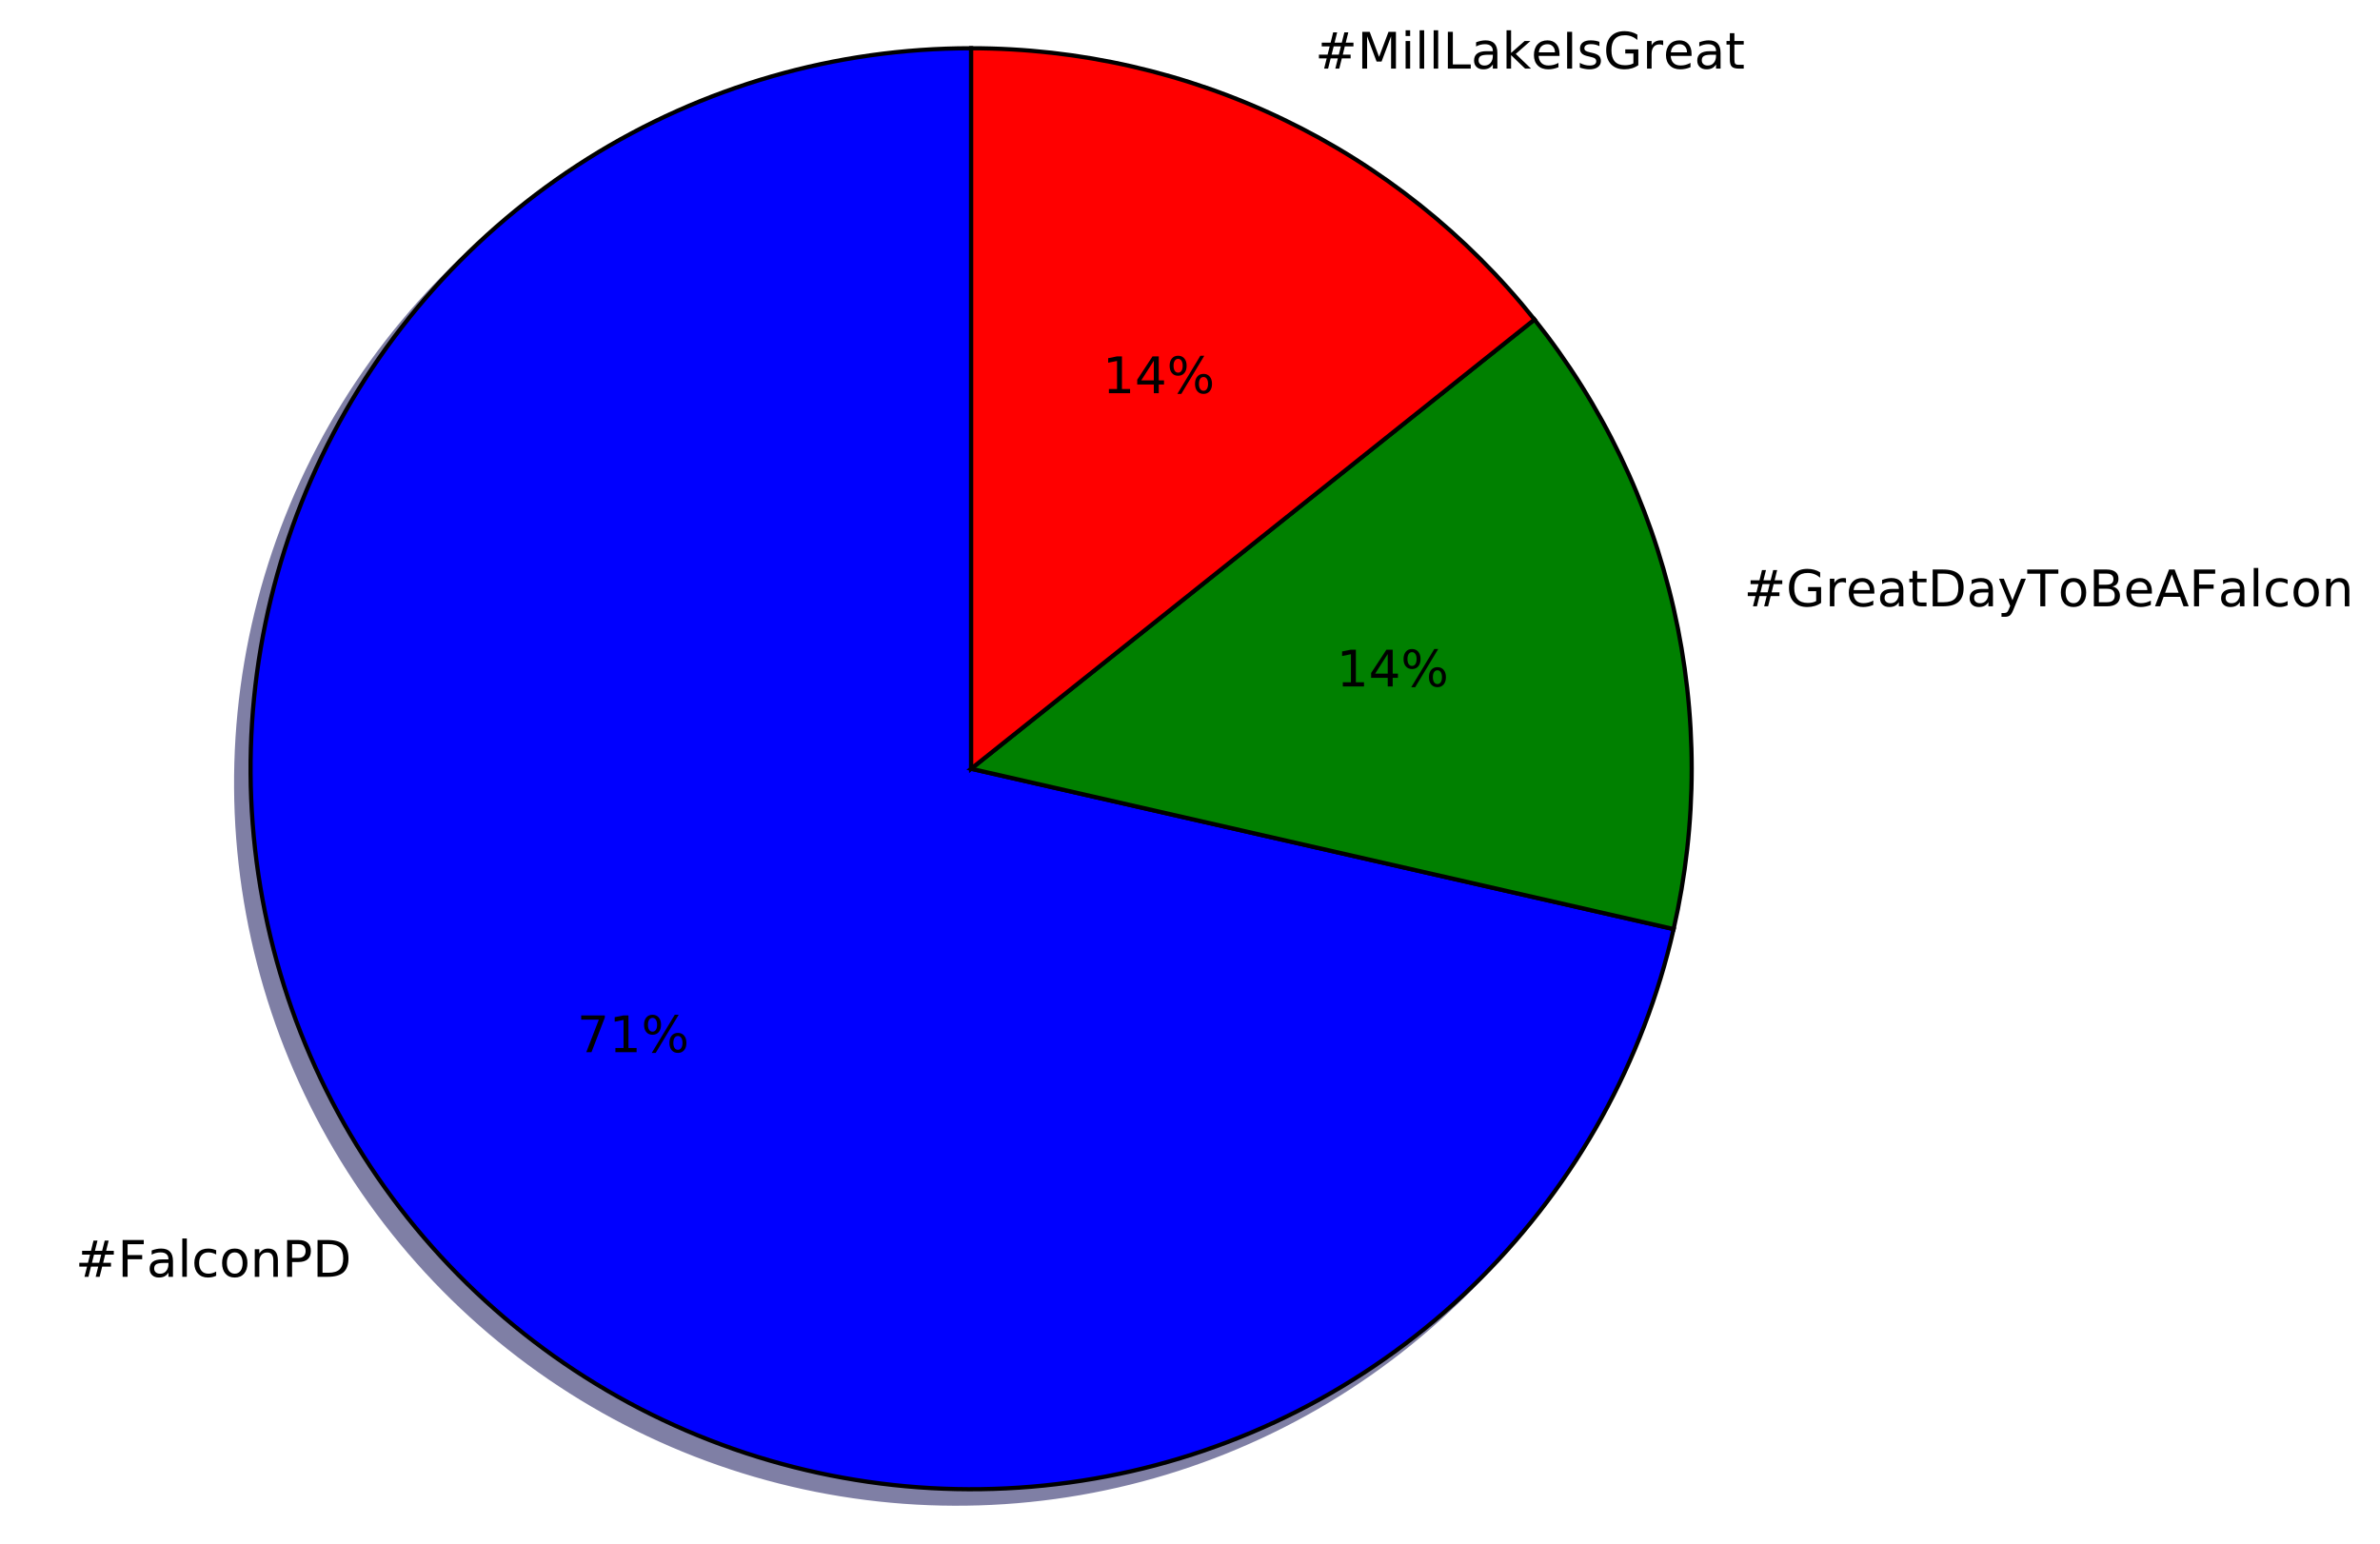
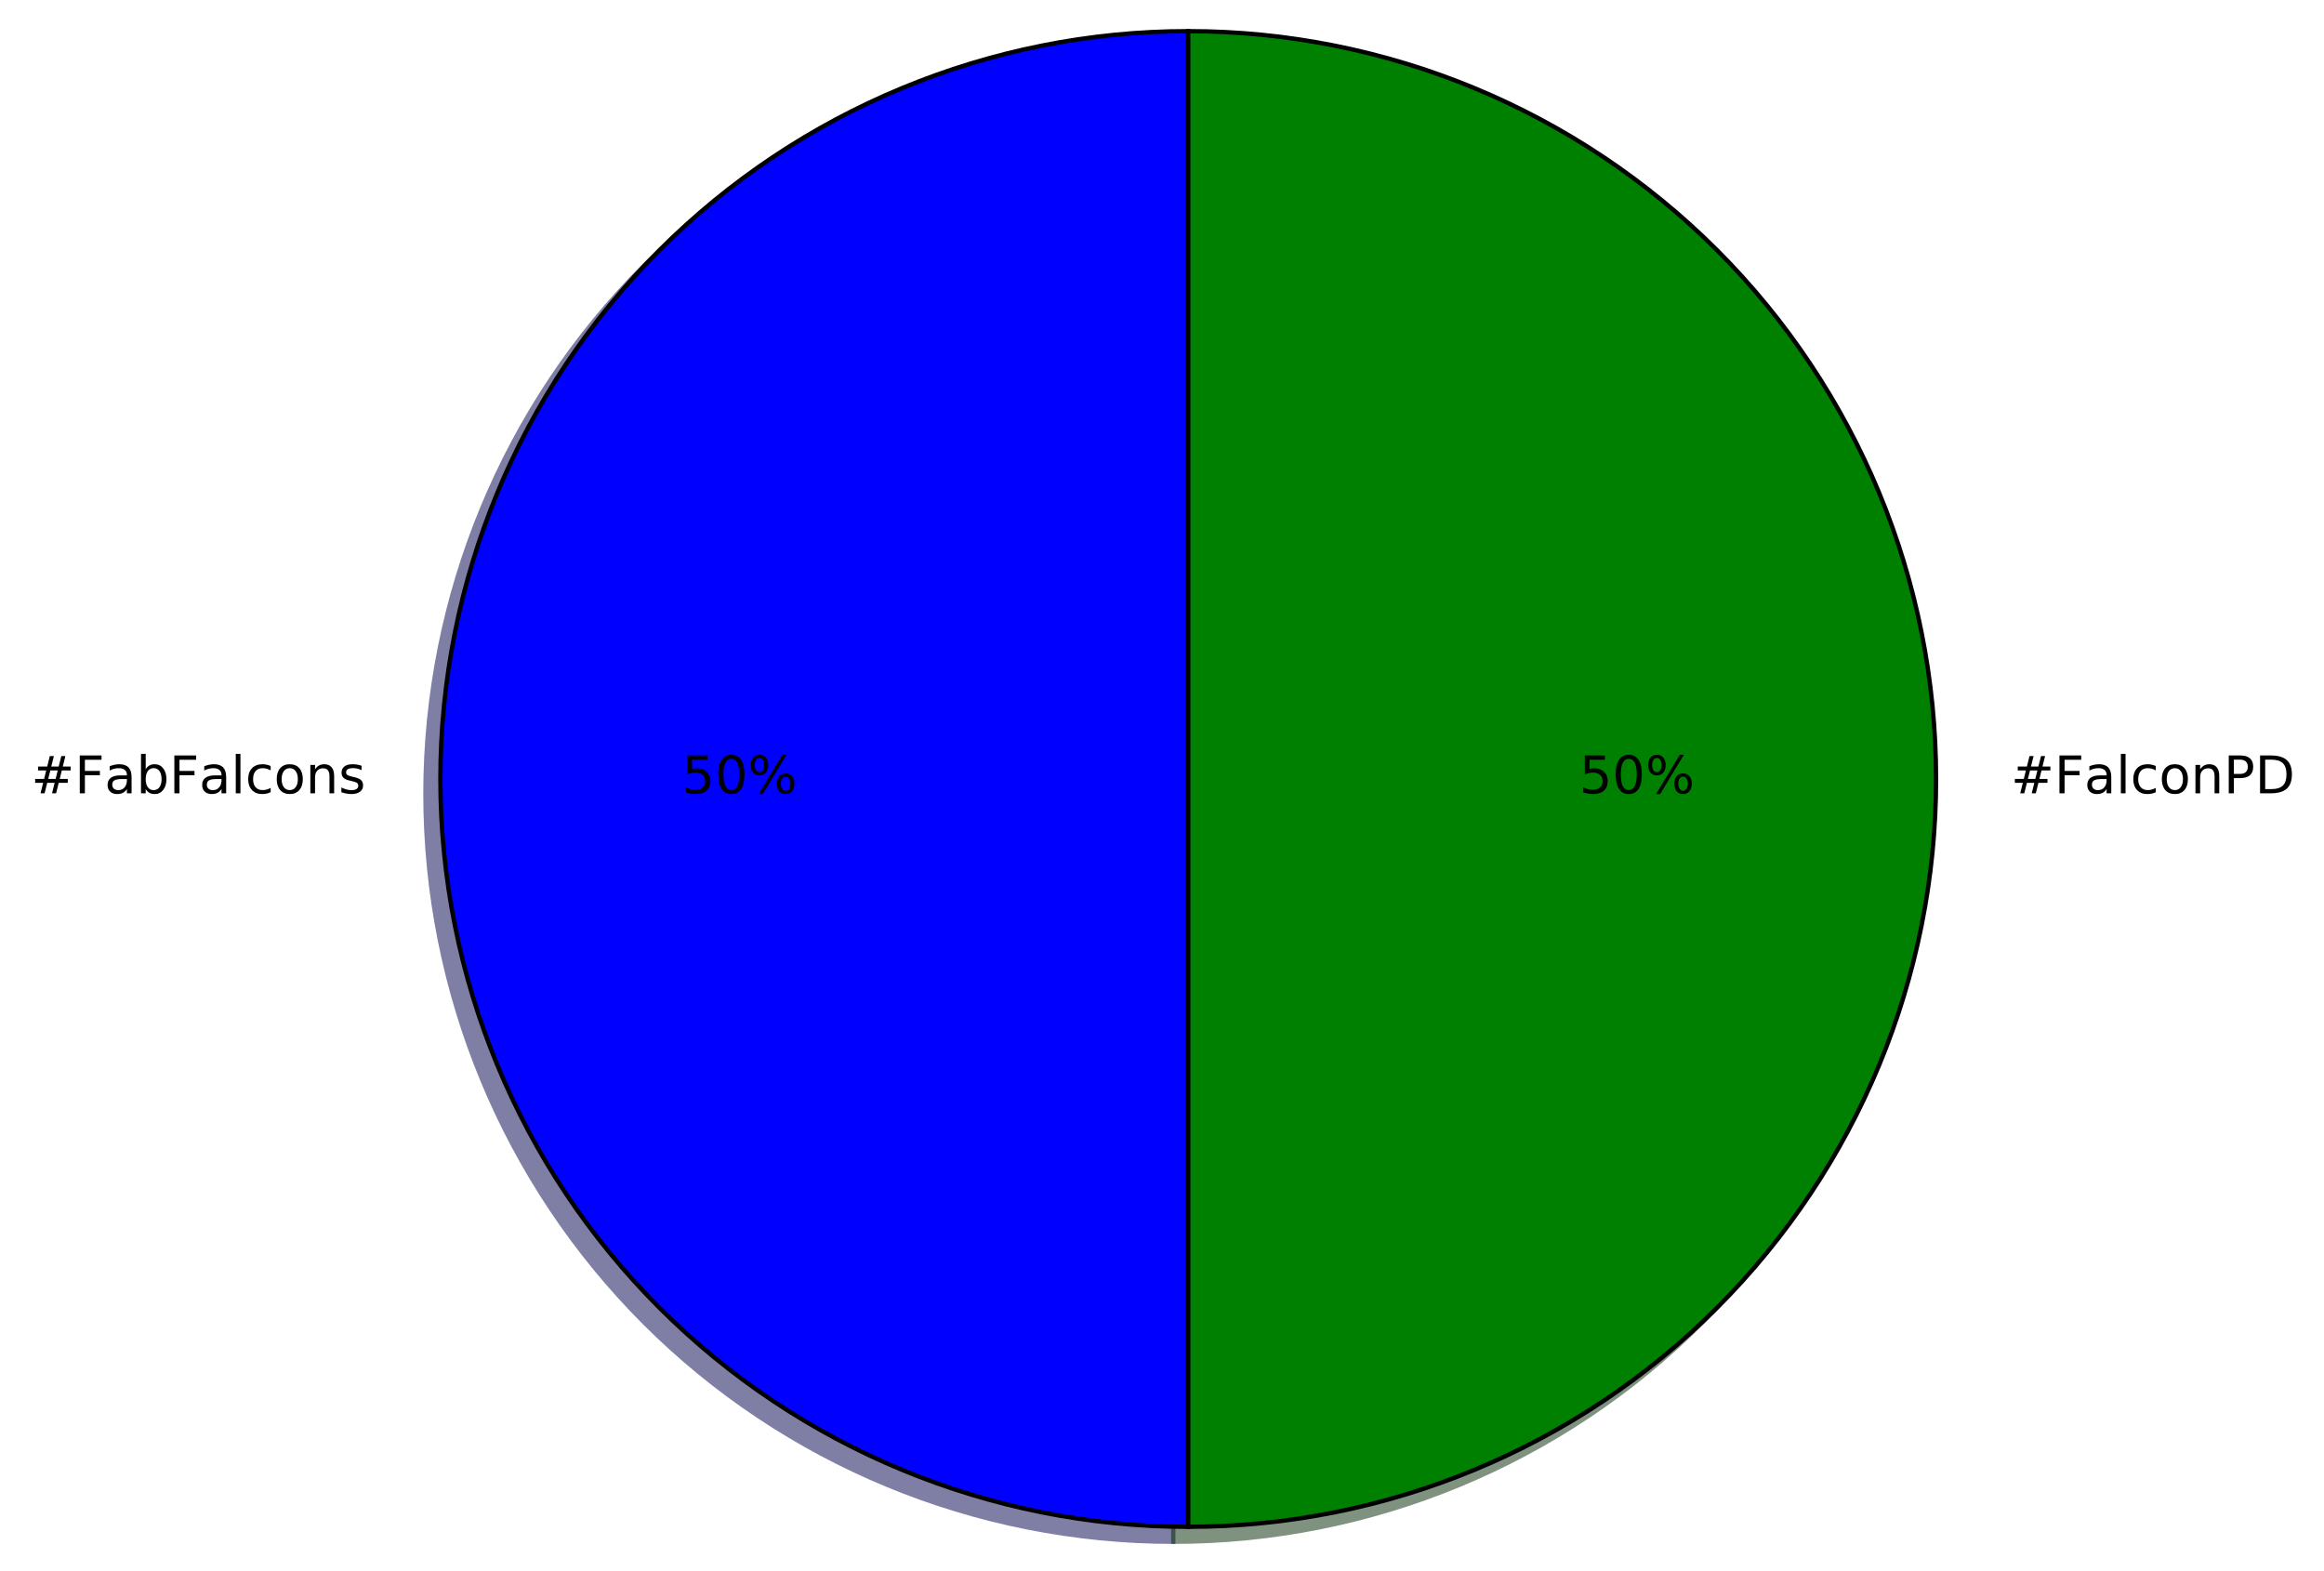
- <svg xmlns="http://www.w3.org/2000/svg" xmlns:xlink="http://www.w3.org/1999/xlink" height="367pt" version="1.1" viewBox="0 0 566 367" width="566pt">
+ <svg xmlns="http://www.w3.org/2000/svg" xmlns:xlink="http://www.w3.org/1999/xlink" height="363pt" version="1.1" viewBox="0 0 537 363" width="537pt">
  <defs>
    <style type="text/css">
*{stroke-linecap:butt;stroke-linejoin:round;stroke-miterlimit:100000;}
  </style>
  </defs>
  <g id="figure_1">
    <g id="patch_1">
-       <path d="M 0 367.703  L 566.926 367.703  L 566.926 0  L 0 0  z " style="fill:#ffffff;" />
+       <path d="M 0 363.456  L 537.491 363.456  L 537.491 0  L 0 0  z " style="fill:#ffffff;" />
    </g>
    <g id="axes_1">
      <g id="patch_2">
-         <path d="M 227.524 14.903  C 195.271 14.903 163.664 24.009 136.355 41.168  C 109.046 58.328 87.128 82.854 73.134 111.913  C 59.14 140.971 53.63 173.399 57.241 205.449  C 60.853 237.499 73.44 267.888 93.549 293.104  C 113.659 318.32 140.484 337.354 170.927 348.006  C 201.37 358.659 234.211 360.503 265.655 353.326  C 297.099 346.149 325.887 330.239 348.693 307.432  C 371.499 284.626 387.41 255.838 394.587 224.394  L 227.524 186.263  L 227.524 14.903  z " style="fill:#00004c;opacity:0.5;stroke:#00004c;stroke-linejoin:miter;" />
+         <path d="M 271.106 10.656  C 225.294 10.656 181.312 28.874 148.918 61.268  C 116.524 93.662 98.306 137.644 98.306 183.456  C 98.306 229.268 116.524 273.25 148.918 305.644  C 181.312 338.038 225.294 356.256 271.106 356.256  L 271.106 183.456  L 271.106 10.656  z " style="fill:#00004c;opacity:0.5;stroke:#00004c;stroke-linejoin:miter;" />
      </g>
      <g id="patch_3">
-         <path d="M 394.587 224.394  C 400.315 199.297 400.315 173.229 394.587 148.132  C 388.859 123.035 377.548 99.548 361.498 79.422  L 227.524 186.263  L 394.587 224.394  z " style="fill:#002600;opacity:0.5;stroke:#002600;stroke-linejoin:miter;" />
+         <path d="M 271.106 356.256  C 316.918 356.256 360.9 338.038 393.294 305.644  C 425.688 273.25 443.906 229.268 443.906 183.456  C 443.906 137.644 425.688 93.662 393.294 61.268  C 360.9 28.874 316.918 10.656 271.106 10.656  L 271.106 183.456  L 271.106 356.256  z " style="fill:#002600;opacity:0.5;stroke:#002600;stroke-linejoin:miter;" />
      </g>
      <g id="patch_4">
-         <path d="M 361.498 79.422  C 345.448 59.296 325.067 43.042 301.874 31.873  C 278.681 20.704 253.266 14.903 227.524 14.903  L 227.524 186.263  L 361.498 79.422  z " style="fill:#4c0000;opacity:0.5;stroke:#4c0000;stroke-linejoin:miter;" />
+         <path d="M 274.562 7.2  C 228.75 7.2 184.768 25.418 152.374 57.812  C 119.98 90.206 101.762 134.188 101.762 180  C 101.762 225.812 119.98 269.794 152.374 302.188  C 184.768 334.582 228.75 352.8 274.562 352.8  L 274.562 180  L 274.562 7.2  z " style="fill:#0000ff;stroke:#000000;stroke-linejoin:miter;" />
      </g>
      <g id="patch_5">
-         <path d="M 230.951 11.476  C 198.698 11.476 167.091 20.582 139.782 37.741  C 112.473 54.901 90.555 79.427 76.561 108.485  C 62.567 137.544 57.057 169.972 60.669 202.022  C 64.28 234.072 76.867 264.46 96.976 289.677  C 117.086 314.893 143.912 333.927 174.354 344.579  C 204.797 355.232 237.638 357.076 269.082 349.899  C 300.526 342.722 329.314 326.811 352.121 304.005  C 374.927 281.199 390.837 252.411 398.014 220.967  L 230.951 182.836  L 230.951 11.476  z " style="fill:#0000ff;stroke:#000000;stroke-linejoin:miter;" />
-       </g>
-       <g id="patch_6">
-         <path d="M 398.014 220.967  C 403.743 195.87 403.742 169.802 398.014 144.704  C 392.286 119.607 380.975 96.121 364.925 75.995  L 230.951 182.836  L 398.014 220.967  z " style="fill:#008000;stroke:#000000;stroke-linejoin:miter;" />
-       </g>
-       <g id="patch_7">
-         <path d="M 364.925 75.995  C 348.875 55.868 328.494 39.615 305.301 28.446  C 282.108 17.277 256.693 11.476 230.951 11.476  L 230.951 182.836  L 364.925 75.995  z " style="fill:#ff0000;stroke:#000000;stroke-linejoin:miter;" />
+         <path d="M 274.562 352.8  C 320.374 352.8 364.356 334.582 396.75 302.188  C 429.144 269.794 447.362 225.812 447.362 180  C 447.362 134.188 429.144 90.206 396.75 57.812  C 364.356 25.418 320.374 7.2 274.562 7.2  L 274.562 180  L 274.562 352.8  z " style="fill:#008000;stroke:#000000;stroke-linejoin:miter;" />
      </g>
      <g id="matplotlib.axis_1" />
      <g id="matplotlib.axis_2" />
      <g id="text_1">
        <defs>
+           <path d="M 9.422 75.984  L 18.406 75.984  L 18.406 0  L 9.422 0  z " id="BitstreamVeraSans-Roman-6c" />
+           <path d="M 9.812 72.906  L 51.703 72.906  L 51.703 64.594  L 19.672 64.594  L 19.672 43.109  L 48.578 43.109  L 48.578 34.812  L 19.672 34.812  L 19.672 0  L 9.812 0  z " id="BitstreamVeraSans-Roman-46" />
+           <path d="M 34.281 27.484  Q 23.391 27.484 19.188 25  Q 14.984 22.516 14.984 16.5  Q 14.984 11.719 18.141 8.906  Q 21.297 6.109 26.703 6.109  Q 34.188 6.109 38.703 11.406  Q 43.219 16.703 43.219 25.484  L 43.219 27.484  z M 52.203 31.203  L 52.203 0  L 43.219 0  L 43.219 8.297  Q 40.141 3.328 35.547 0.953  Q 30.953 -1.422 24.312 -1.422  Q 15.922 -1.422 10.953 3.297  Q 6 8.016 6 15.922  Q 6 25.141 12.172 29.828  Q 18.359 34.516 30.609 34.516  L 43.219 34.516  L 43.219 35.406  Q 43.219 41.609 39.141 45  Q 35.062 48.391 27.688 48.391  Q 23 48.391 18.547 47.266  Q 14.109 46.141 10.016 43.891  L 10.016 52.203  Q 14.938 54.109 19.578 55.047  Q 24.219 56 28.609 56  Q 40.484 56 46.344 49.844  Q 52.203 43.703 52.203 31.203  " id="BitstreamVeraSans-Roman-61" />
+           <path d="M 48.688 27.297  Q 48.688 37.203 44.609 42.844  Q 40.531 48.484 33.406 48.484  Q 26.266 48.484 22.188 42.844  Q 18.109 37.203 18.109 27.297  Q 18.109 17.391 22.188 11.75  Q 26.266 6.109 33.406 6.109  Q 40.531 6.109 44.609 11.75  Q 48.688 17.391 48.688 27.297  M 18.109 46.391  Q 20.953 51.266 25.266 53.625  Q 29.594 56 35.594 56  Q 45.562 56 51.781 48.094  Q 58.016 40.188 58.016 27.297  Q 58.016 14.406 51.781 6.484  Q 45.562 -1.422 35.594 -1.422  Q 29.594 -1.422 25.266 0.953  Q 20.953 3.328 18.109 8.203  L 18.109 0  L 9.078 0  L 9.078 75.984  L 18.109 75.984  z " id="BitstreamVeraSans-Roman-62" />
          <path d="M 30.609 48.391  Q 23.391 48.391 19.188 42.75  Q 14.984 37.109 14.984 27.297  Q 14.984 17.484 19.156 11.844  Q 23.344 6.203 30.609 6.203  Q 37.797 6.203 41.984 11.859  Q 46.188 17.531 46.188 27.297  Q 46.188 37.016 41.984 42.703  Q 37.797 48.391 30.609 48.391  M 30.609 56  Q 42.328 56 49.016 48.375  Q 55.719 40.766 55.719 27.297  Q 55.719 13.875 49.016 6.219  Q 42.328 -1.422 30.609 -1.422  Q 18.844 -1.422 12.172 6.219  Q 5.516 13.875 5.516 27.297  Q 5.516 40.766 12.172 48.375  Q 18.844 56 30.609 56  " id="BitstreamVeraSans-Roman-6f" />
-           <path d="M 19.672 64.797  L 19.672 37.406  L 32.078 37.406  Q 38.969 37.406 42.719 40.969  Q 46.484 44.531 46.484 51.125  Q 46.484 57.672 42.719 61.234  Q 38.969 64.797 32.078 64.797  z M 9.812 72.906  L 32.078 72.906  Q 44.344 72.906 50.609 67.359  Q 56.891 61.812 56.891 51.125  Q 56.891 40.328 50.609 34.812  Q 44.344 29.297 32.078 29.297  L 19.672 29.297  L 19.672 0  L 9.812 0  z " id="BitstreamVeraSans-Roman-50" />
-           <path d="M 19.672 64.797  L 19.672 8.109  L 31.594 8.109  Q 46.688 8.109 53.688 14.938  Q 60.688 21.781 60.688 36.531  Q 60.688 51.172 53.688 57.984  Q 46.688 64.797 31.594 64.797  z M 9.812 72.906  L 30.078 72.906  Q 51.266 72.906 61.172 64.094  Q 71.094 55.281 71.094 36.531  Q 71.094 17.672 61.125 8.828  Q 51.172 0 30.078 0  L 9.812 0  z " id="BitstreamVeraSans-Roman-44" />
+           <path d="M 44.281 53.078  L 44.281 44.578  Q 40.484 46.531 36.375 47.5  Q 32.281 48.484 27.875 48.484  Q 21.188 48.484 17.844 46.438  Q 14.5 44.391 14.5 40.281  Q 14.5 37.156 16.891 35.375  Q 19.281 33.594 26.516 31.984  L 29.594 31.297  Q 39.156 29.25 43.188 25.516  Q 47.219 21.781 47.219 15.094  Q 47.219 7.469 41.188 3.016  Q 35.156 -1.422 24.609 -1.422  Q 20.219 -1.422 15.453 -0.562  Q 10.688 0.297 5.422 2  L 5.422 11.281  Q 10.406 8.688 15.234 7.391  Q 20.062 6.109 24.812 6.109  Q 31.156 6.109 34.562 8.281  Q 37.984 10.453 37.984 14.406  Q 37.984 18.062 35.516 20.016  Q 33.062 21.969 24.703 23.781  L 21.578 24.516  Q 13.234 26.266 9.516 29.906  Q 5.812 33.547 5.812 39.891  Q 5.812 47.609 11.281 51.797  Q 16.75 56 26.812 56  Q 31.781 56 36.172 55.266  Q 40.578 54.547 44.281 53.078  " id="BitstreamVeraSans-Roman-73" />
+           <path d="M 48.781 52.594  L 48.781 44.188  Q 44.969 46.297 41.141 47.344  Q 37.312 48.391 33.406 48.391  Q 24.656 48.391 19.812 42.844  Q 14.984 37.312 14.984 27.297  Q 14.984 17.281 19.812 11.734  Q 24.656 6.203 33.406 6.203  Q 37.312 6.203 41.141 7.25  Q 44.969 8.297 48.781 10.406  L 48.781 2.094  Q 45.016 0.344 40.984 -0.531  Q 36.969 -1.422 32.422 -1.422  Q 20.062 -1.422 12.781 6.344  Q 5.516 14.109 5.516 27.297  Q 5.516 40.672 12.859 48.328  Q 20.219 56 33.016 56  Q 37.156 56 41.109 55.141  Q 45.062 54.297 48.781 52.594  " id="BitstreamVeraSans-Roman-63" />
          <path d="M 51.125 44  L 36.922 44  L 32.812 27.688  L 47.125 27.688  z M 43.797 71.781  L 38.719 51.516  L 52.984 51.516  L 58.109 71.781  L 65.922 71.781  L 60.891 51.516  L 76.125 51.516  L 76.125 44  L 58.984 44  L 54.984 27.688  L 70.516 27.688  L 70.516 20.219  L 53.078 20.219  L 48 0  L 40.188 0  L 45.219 20.219  L 30.906 20.219  L 25.875 0  L 18.016 0  L 23.094 20.219  L 7.719 20.219  L 7.719 27.688  L 24.906 27.688  L 29 44  L 13.281 44  L 13.281 51.516  L 30.906 51.516  L 35.891 71.781  z " id="BitstreamVeraSans-Roman-23" />
          <path d="M 54.891 33.016  L 54.891 0  L 45.906 0  L 45.906 32.719  Q 45.906 40.484 42.875 44.328  Q 39.844 48.188 33.797 48.188  Q 26.516 48.188 22.312 43.547  Q 18.109 38.922 18.109 30.906  L 18.109 0  L 9.078 0  L 9.078 54.688  L 18.109 54.688  L 18.109 46.188  Q 21.344 51.125 25.703 53.562  Q 30.078 56 35.797 56  Q 45.219 56 50.047 50.172  Q 54.891 44.344 54.891 33.016  " id="BitstreamVeraSans-Roman-6e" />
-           <path d="M 48.781 52.594  L 48.781 44.188  Q 44.969 46.297 41.141 47.344  Q 37.312 48.391 33.406 48.391  Q 24.656 48.391 19.812 42.844  Q 14.984 37.312 14.984 27.297  Q 14.984 17.281 19.812 11.734  Q 24.656 6.203 33.406 6.203  Q 37.312 6.203 41.141 7.25  Q 44.969 8.297 48.781 10.406  L 48.781 2.094  Q 45.016 0.344 40.984 -0.531  Q 36.969 -1.422 32.422 -1.422  Q 20.062 -1.422 12.781 6.344  Q 5.516 14.109 5.516 27.297  Q 5.516 40.672 12.859 48.328  Q 20.219 56 33.016 56  Q 37.156 56 41.109 55.141  Q 45.062 54.297 48.781 52.594  " id="BitstreamVeraSans-Roman-63" />
-           <path d="M 9.812 72.906  L 51.703 72.906  L 51.703 64.594  L 19.672 64.594  L 19.672 43.109  L 48.578 43.109  L 48.578 34.812  L 19.672 34.812  L 19.672 0  L 9.812 0  z " id="BitstreamVeraSans-Roman-46" />
-           <path d="M 9.422 75.984  L 18.406 75.984  L 18.406 0  L 9.422 0  z " id="BitstreamVeraSans-Roman-6c" />
-           <path d="M 34.281 27.484  Q 23.391 27.484 19.188 25  Q 14.984 22.516 14.984 16.5  Q 14.984 11.719 18.141 8.906  Q 21.297 6.109 26.703 6.109  Q 34.188 6.109 38.703 11.406  Q 43.219 16.703 43.219 25.484  L 43.219 27.484  z M 52.203 31.203  L 52.203 0  L 43.219 0  L 43.219 8.297  Q 40.141 3.328 35.547 0.953  Q 30.953 -1.422 24.312 -1.422  Q 15.922 -1.422 10.953 3.297  Q 6 8.016 6 15.922  Q 6 25.141 12.172 29.828  Q 18.359 34.516 30.609 34.516  L 43.219 34.516  L 43.219 35.406  Q 43.219 41.609 39.141 45  Q 35.062 48.391 27.688 48.391  Q 23 48.391 18.547 47.266  Q 14.109 46.141 10.016 43.891  L 10.016 52.203  Q 14.938 54.109 19.578 55.047  Q 24.219 56 28.609 56  Q 40.484 56 46.344 49.844  Q 52.203 43.703 52.203 31.203  " id="BitstreamVeraSans-Roman-61" />
        </defs>
-         <g transform="translate(17.92968 303.672)scale(0.12 -0.12)">
+         <g transform="translate(7.2 183.3113)scale(0.12 -0.12)">
+           <use xlink:href="#BitstreamVeraSans-Roman-23" />
+           <use x="83.789" xlink:href="#BitstreamVeraSans-Roman-46" />
+           <use x="141.168" xlink:href="#BitstreamVeraSans-Roman-61" />
+           <use x="202.447" xlink:href="#BitstreamVeraSans-Roman-62" />
+           <use x="265.924" xlink:href="#BitstreamVeraSans-Roman-46" />
+           <use x="323.303" xlink:href="#BitstreamVeraSans-Roman-61" />
+           <use x="384.582" xlink:href="#BitstreamVeraSans-Roman-6c" />
+           <use x="412.365" xlink:href="#BitstreamVeraSans-Roman-63" />
+           <use x="467.346" xlink:href="#BitstreamVeraSans-Roman-6f" />
+           <use x="528.527" xlink:href="#BitstreamVeraSans-Roman-6e" />
+           <use x="591.906" xlink:href="#BitstreamVeraSans-Roman-73" />
+         </g>
+       </g>
+       <g id="text_2">
+         <defs>
+           <path d="M 72.703 32.078  Q 68.453 32.078 66.031 28.469  Q 63.625 24.859 63.625 18.406  Q 63.625 12.062 66.031 8.422  Q 68.453 4.781 72.703 4.781  Q 76.859 4.781 79.266 8.422  Q 81.688 12.062 81.688 18.406  Q 81.688 24.812 79.266 28.438  Q 76.859 32.078 72.703 32.078  M 72.703 38.281  Q 80.422 38.281 84.953 32.906  Q 89.5 27.547 89.5 18.406  Q 89.5 9.281 84.938 3.922  Q 80.375 -1.422 72.703 -1.422  Q 64.891 -1.422 60.344 3.922  Q 55.812 9.281 55.812 18.406  Q 55.812 27.594 60.375 32.938  Q 64.938 38.281 72.703 38.281  M 22.312 68.016  Q 18.109 68.016 15.688 64.375  Q 13.281 60.75 13.281 54.391  Q 13.281 47.953 15.672 44.328  Q 18.062 40.719 22.312 40.719  Q 26.562 40.719 28.969 44.328  Q 31.391 47.953 31.391 54.391  Q 31.391 60.688 28.953 64.344  Q 26.516 68.016 22.312 68.016  M 66.406 74.219  L 74.219 74.219  L 28.609 -1.422  L 20.797 -1.422  z M 22.312 74.219  Q 30.031 74.219 34.609 68.875  Q 39.203 63.531 39.203 54.391  Q 39.203 45.172 34.641 39.844  Q 30.078 34.516 22.312 34.516  Q 14.547 34.516 10.031 39.859  Q 5.516 45.219 5.516 54.391  Q 5.516 63.484 10.047 68.844  Q 14.594 74.219 22.312 74.219  " id="BitstreamVeraSans-Roman-25" />
+           <path d="M 10.797 72.906  L 49.516 72.906  L 49.516 64.594  L 19.828 64.594  L 19.828 46.734  Q 21.969 47.469 24.109 47.828  Q 26.266 48.188 28.422 48.188  Q 40.625 48.188 47.75 41.5  Q 54.891 34.812 54.891 23.391  Q 54.891 11.625 47.562 5.094  Q 40.234 -1.422 26.906 -1.422  Q 22.312 -1.422 17.547 -0.641  Q 12.797 0.141 7.719 1.703  L 7.719 11.625  Q 12.109 9.234 16.797 8.062  Q 21.484 6.891 26.703 6.891  Q 35.156 6.891 40.078 11.328  Q 45.016 15.766 45.016 23.391  Q 45.016 31 40.078 35.438  Q 35.156 39.891 26.703 39.891  Q 22.75 39.891 18.812 39.016  Q 14.891 38.141 10.797 36.281  z " id="BitstreamVeraSans-Roman-35" />
+           <path d="M 31.781 66.406  Q 24.172 66.406 20.328 58.906  Q 16.5 51.422 16.5 36.375  Q 16.5 21.391 20.328 13.891  Q 24.172 6.391 31.781 6.391  Q 39.453 6.391 43.281 13.891  Q 47.125 21.391 47.125 36.375  Q 47.125 51.422 43.281 58.906  Q 39.453 66.406 31.781 66.406  M 31.781 74.219  Q 44.047 74.219 50.516 64.516  Q 56.984 54.828 56.984 36.375  Q 56.984 17.969 50.516 8.266  Q 44.047 -1.422 31.781 -1.422  Q 19.531 -1.422 13.062 8.266  Q 6.594 17.969 6.594 36.375  Q 6.594 54.828 13.062 64.516  Q 19.531 74.219 31.781 74.219  " id="BitstreamVeraSans-Roman-30" />
+         </defs>
+         <g transform="translate(157.5459 183.3113)scale(0.12 -0.12)">
+           <use xlink:href="#BitstreamVeraSans-Roman-35" />
+           <use x="63.623" xlink:href="#BitstreamVeraSans-Roman-30" />
+           <use x="127.246" xlink:href="#BitstreamVeraSans-Roman-25" />
+         </g>
+       </g>
+       <g id="text_3">
+         <defs>
+           <path d="M 19.672 64.797  L 19.672 8.109  L 31.594 8.109  Q 46.688 8.109 53.688 14.938  Q 60.688 21.781 60.688 36.531  Q 60.688 51.172 53.688 57.984  Q 46.688 64.797 31.594 64.797  z M 9.812 72.906  L 30.078 72.906  Q 51.266 72.906 61.172 64.094  Q 71.094 55.281 71.094 36.531  Q 71.094 17.672 61.125 8.828  Q 51.172 0 30.078 0  L 9.812 0  z " id="BitstreamVeraSans-Roman-44" />
+           <path d="M 19.672 64.797  L 19.672 37.406  L 32.078 37.406  Q 38.969 37.406 42.719 40.969  Q 46.484 44.531 46.484 51.125  Q 46.484 57.672 42.719 61.234  Q 38.969 64.797 32.078 64.797  z M 9.812 72.906  L 32.078 72.906  Q 44.344 72.906 50.609 67.359  Q 56.891 61.812 56.891 51.125  Q 56.891 40.328 50.609 34.812  Q 44.344 29.297 32.078 29.297  L 19.672 29.297  L 19.672 0  L 9.812 0  z " id="BitstreamVeraSans-Roman-50" />
+         </defs>
+         <g transform="translate(464.6419 183.3113)scale(0.12 -0.12)">
          <use xlink:href="#BitstreamVeraSans-Roman-23" />
          <use x="83.789" xlink:href="#BitstreamVeraSans-Roman-46" />
          <use x="141.168" xlink:href="#BitstreamVeraSans-Roman-61" />
          <use x="202.447" xlink:href="#BitstreamVeraSans-Roman-6c" />
          <use x="230.23" xlink:href="#BitstreamVeraSans-Roman-63" />
          <use x="285.211" xlink:href="#BitstreamVeraSans-Roman-6f" />
          <use x="346.393" xlink:href="#BitstreamVeraSans-Roman-6e" />
          <use x="409.771" xlink:href="#BitstreamVeraSans-Roman-50" />
          <use x="470.074" xlink:href="#BitstreamVeraSans-Roman-44" />
        </g>
      </g>
-       <g id="text_2">
-         <defs>
-           <path d="M 8.203 72.906  L 55.078 72.906  L 55.078 68.703  L 28.609 0  L 18.312 0  L 43.219 64.594  L 8.203 64.594  z " id="BitstreamVeraSans-Roman-37" />
-           <path d="M 12.406 8.297  L 28.516 8.297  L 28.516 63.922  L 10.984 60.406  L 10.984 69.391  L 28.422 72.906  L 38.281 72.906  L 38.281 8.297  L 54.391 8.297  L 54.391 0  L 12.406 0  z " id="BitstreamVeraSans-Roman-31" />
-           <path d="M 72.703 32.078  Q 68.453 32.078 66.031 28.469  Q 63.625 24.859 63.625 18.406  Q 63.625 12.062 66.031 8.422  Q 68.453 4.781 72.703 4.781  Q 76.859 4.781 79.266 8.422  Q 81.688 12.062 81.688 18.406  Q 81.688 24.812 79.266 28.438  Q 76.859 32.078 72.703 32.078  M 72.703 38.281  Q 80.422 38.281 84.953 32.906  Q 89.5 27.547 89.5 18.406  Q 89.5 9.281 84.938 3.922  Q 80.375 -1.422 72.703 -1.422  Q 64.891 -1.422 60.344 3.922  Q 55.812 9.281 55.812 18.406  Q 55.812 27.594 60.375 32.938  Q 64.938 38.281 72.703 38.281  M 22.312 68.016  Q 18.109 68.016 15.688 64.375  Q 13.281 60.75 13.281 54.391  Q 13.281 47.953 15.672 44.328  Q 18.062 40.719 22.312 40.719  Q 26.562 40.719 28.969 44.328  Q 31.391 47.953 31.391 54.391  Q 31.391 60.688 28.953 64.344  Q 26.516 68.016 22.312 68.016  M 66.406 74.219  L 74.219 74.219  L 28.609 -1.422  L 20.797 -1.422  z M 22.312 74.219  Q 30.031 74.219 34.609 68.875  Q 39.203 63.531 39.203 54.391  Q 39.203 45.172 34.641 39.844  Q 30.078 34.516 22.312 34.516  Q 14.547 34.516 10.031 39.859  Q 5.516 45.219 5.516 54.391  Q 5.516 63.484 10.047 68.844  Q 14.594 74.219 22.312 74.219  " id="BitstreamVeraSans-Roman-25" />
-         </defs>
-         <g transform="translate(137.2303 250.2515)scale(0.12 -0.12)">
-           <use xlink:href="#BitstreamVeraSans-Roman-37" />
-           <use x="63.623" xlink:href="#BitstreamVeraSans-Roman-31" />
-           <use x="127.246" xlink:href="#BitstreamVeraSans-Roman-25" />
-         </g>
-       </g>
-       <g id="text_3">
-         <defs>
-           <path d="M 41.109 46.297  Q 39.594 47.172 37.812 47.578  Q 36.031 48 33.891 48  Q 26.266 48 22.188 43.047  Q 18.109 38.094 18.109 28.812  L 18.109 0  L 9.078 0  L 9.078 54.688  L 18.109 54.688  L 18.109 46.188  Q 20.953 51.172 25.484 53.578  Q 30.031 56 36.531 56  Q 37.453 56 38.578 55.875  Q 39.703 55.766 41.062 55.516  z " id="BitstreamVeraSans-Roman-72" />
-           <path d="M 19.672 34.812  L 19.672 8.109  L 35.5 8.109  Q 43.453 8.109 47.281 11.406  Q 51.125 14.703 51.125 21.484  Q 51.125 28.328 47.281 31.562  Q 43.453 34.812 35.5 34.812  z M 19.672 64.797  L 19.672 42.828  L 34.281 42.828  Q 41.5 42.828 45.031 45.531  Q 48.578 48.25 48.578 53.812  Q 48.578 59.328 45.031 62.062  Q 41.5 64.797 34.281 64.797  z M 9.812 72.906  L 35.016 72.906  Q 46.297 72.906 52.391 68.219  Q 58.5 63.531 58.5 54.891  Q 58.5 48.188 55.375 44.234  Q 52.25 40.281 46.188 39.312  Q 53.469 37.75 57.5 32.781  Q 61.531 27.828 61.531 20.406  Q 61.531 10.641 54.891 5.312  Q 48.25 0 35.984 0  L 9.812 0  z " id="BitstreamVeraSans-Roman-42" />
-           <path d="M -0.297 72.906  L 61.375 72.906  L 61.375 64.594  L 35.5 64.594  L 35.5 0  L 25.594 0  L 25.594 64.594  L -0.297 64.594  z " id="BitstreamVeraSans-Roman-54" />
-           <path d="M 18.312 70.219  L 18.312 54.688  L 36.812 54.688  L 36.812 47.703  L 18.312 47.703  L 18.312 18.016  Q 18.312 11.328 20.141 9.422  Q 21.969 7.516 27.594 7.516  L 36.812 7.516  L 36.812 0  L 27.594 0  Q 17.188 0 13.234 3.875  Q 9.281 7.766 9.281 18.016  L 9.281 47.703  L 2.688 47.703  L 2.688 54.688  L 9.281 54.688  L 9.281 70.219  z " id="BitstreamVeraSans-Roman-74" />
-           <path d="M 32.172 -5.078  Q 28.375 -14.844 24.75 -17.812  Q 21.141 -20.797 15.094 -20.797  L 7.906 -20.797  L 7.906 -13.281  L 13.188 -13.281  Q 16.891 -13.281 18.938 -11.516  Q 21 -9.766 23.484 -3.219  L 25.094 0.875  L 2.984 54.688  L 12.5 54.688  L 29.594 11.922  L 46.688 54.688  L 56.203 54.688  z " id="BitstreamVeraSans-Roman-79" />
-           <path d="M 56.203 29.594  L 56.203 25.203  L 14.891 25.203  Q 15.484 15.922 20.484 11.062  Q 25.484 6.203 34.422 6.203  Q 39.594 6.203 44.453 7.469  Q 49.312 8.734 54.109 11.281  L 54.109 2.781  Q 49.266 0.734 44.188 -0.344  Q 39.109 -1.422 33.891 -1.422  Q 20.797 -1.422 13.156 6.188  Q 5.516 13.812 5.516 26.812  Q 5.516 40.234 12.766 48.109  Q 20.016 56 32.328 56  Q 43.359 56 49.781 48.891  Q 56.203 41.797 56.203 29.594  M 47.219 32.234  Q 47.125 39.594 43.094 43.984  Q 39.062 48.391 32.422 48.391  Q 24.906 48.391 20.391 44.141  Q 15.875 39.891 15.188 32.172  z " id="BitstreamVeraSans-Roman-65" />
-           <path d="M 59.516 10.406  L 59.516 29.984  L 43.406 29.984  L 43.406 38.094  L 69.281 38.094  L 69.281 6.781  Q 63.578 2.734 56.688 0.656  Q 49.812 -1.422 42 -1.422  Q 24.906 -1.422 15.25 8.562  Q 5.609 18.562 5.609 36.375  Q 5.609 54.25 15.25 64.234  Q 24.906 74.219 42 74.219  Q 49.125 74.219 55.547 72.453  Q 61.969 70.703 67.391 67.281  L 67.391 56.781  Q 61.922 61.422 55.766 63.766  Q 49.609 66.109 42.828 66.109  Q 29.438 66.109 22.719 58.641  Q 16.016 51.172 16.016 36.375  Q 16.016 21.625 22.719 14.156  Q 29.438 6.688 42.828 6.688  Q 48.047 6.688 52.141 7.594  Q 56.25 8.5 59.516 10.406  " id="BitstreamVeraSans-Roman-47" />
-           <path d="M 34.188 63.188  L 20.797 26.906  L 47.609 26.906  z M 28.609 72.906  L 39.797 72.906  L 67.578 0  L 57.328 0  L 50.688 18.703  L 17.828 18.703  L 11.188 0  L 0.781 0  z " id="BitstreamVeraSans-Roman-41" />
-         </defs>
-         <g transform="translate(414.7206 144.2026)scale(0.12 -0.12)">
-           <use xlink:href="#BitstreamVeraSans-Roman-23" />
-           <use x="83.789" xlink:href="#BitstreamVeraSans-Roman-47" />
-           <use x="161.279" xlink:href="#BitstreamVeraSans-Roman-72" />
-           <use x="202.361" xlink:href="#BitstreamVeraSans-Roman-65" />
-           <use x="263.885" xlink:href="#BitstreamVeraSans-Roman-61" />
-           <use x="325.164" xlink:href="#BitstreamVeraSans-Roman-74" />
-           <use x="364.373" xlink:href="#BitstreamVeraSans-Roman-44" />
-           <use x="441.375" xlink:href="#BitstreamVeraSans-Roman-61" />
-           <use x="502.654" xlink:href="#BitstreamVeraSans-Roman-79" />
-           <use x="561.834" xlink:href="#BitstreamVeraSans-Roman-54" />
-           <use x="622.652" xlink:href="#BitstreamVeraSans-Roman-6f" />
-           <use x="683.834" xlink:href="#BitstreamVeraSans-Roman-42" />
-           <use x="752.438" xlink:href="#BitstreamVeraSans-Roman-65" />
-           <use x="813.961" xlink:href="#BitstreamVeraSans-Roman-41" />
-           <use x="882.369" xlink:href="#BitstreamVeraSans-Roman-46" />
-           <use x="939.748" xlink:href="#BitstreamVeraSans-Roman-61" />
-           <use x="1001.027" xlink:href="#BitstreamVeraSans-Roman-6c" />
-           <use x="1028.811" xlink:href="#BitstreamVeraSans-Roman-63" />
-           <use x="1083.791" xlink:href="#BitstreamVeraSans-Roman-6f" />
-           <use x="1144.973" xlink:href="#BitstreamVeraSans-Roman-6e" />
-         </g>
-       </g>
      <g id="text_4">
-         <defs>
-           <path d="M 37.797 64.312  L 12.891 25.391  L 37.797 25.391  z M 35.203 72.906  L 47.609 72.906  L 47.609 25.391  L 58.016 25.391  L 58.016 17.188  L 47.609 17.188  L 47.609 0  L 37.797 0  L 37.797 17.188  L 4.891 17.188  L 4.891 26.703  z " id="BitstreamVeraSans-Roman-34" />
-         </defs>
-         <g transform="translate(317.853 163.2682)scale(0.12 -0.12)">
-           <use xlink:href="#BitstreamVeraSans-Roman-31" />
-           <use x="63.623" xlink:href="#BitstreamVeraSans-Roman-34" />
-           <use x="127.246" xlink:href="#BitstreamVeraSans-Roman-25" />
-         </g>
-       </g>
-       <g id="text_5">
-         <defs>
-           <path d="M 9.812 72.906  L 24.516 72.906  L 43.109 23.297  L 61.812 72.906  L 76.516 72.906  L 76.516 0  L 66.891 0  L 66.891 64.016  L 48.094 14.016  L 38.188 14.016  L 19.391 64.016  L 19.391 0  L 9.812 0  z " id="BitstreamVeraSans-Roman-4d" />
-           <path d="M 9.078 75.984  L 18.109 75.984  L 18.109 31.109  L 44.922 54.688  L 56.391 54.688  L 27.391 29.109  L 57.625 0  L 45.906 0  L 18.109 26.703  L 18.109 0  L 9.078 0  z " id="BitstreamVeraSans-Roman-6b" />
-           <path d="M 9.422 54.688  L 18.406 54.688  L 18.406 0  L 9.422 0  z M 9.422 75.984  L 18.406 75.984  L 18.406 64.594  L 9.422 64.594  z " id="BitstreamVeraSans-Roman-69" />
-           <path d="M 9.812 72.906  L 19.672 72.906  L 19.672 0  L 9.812 0  z " id="BitstreamVeraSans-Roman-49" />
-           <path d="M 44.281 53.078  L 44.281 44.578  Q 40.484 46.531 36.375 47.5  Q 32.281 48.484 27.875 48.484  Q 21.188 48.484 17.844 46.438  Q 14.5 44.391 14.5 40.281  Q 14.5 37.156 16.891 35.375  Q 19.281 33.594 26.516 31.984  L 29.594 31.297  Q 39.156 29.25 43.188 25.516  Q 47.219 21.781 47.219 15.094  Q 47.219 7.469 41.188 3.016  Q 35.156 -1.422 24.609 -1.422  Q 20.219 -1.422 15.453 -0.562  Q 10.688 0.297 5.422 2  L 5.422 11.281  Q 10.406 8.688 15.234 7.391  Q 20.062 6.109 24.812 6.109  Q 31.156 6.109 34.562 8.281  Q 37.984 10.453 37.984 14.406  Q 37.984 18.062 35.516 20.016  Q 33.062 21.969 24.703 23.781  L 21.578 24.516  Q 13.234 26.266 9.516 29.906  Q 5.812 33.547 5.812 39.891  Q 5.812 47.609 11.281 51.797  Q 16.75 56 26.812 56  Q 31.781 56 36.172 55.266  Q 40.578 54.547 44.281 53.078  " id="BitstreamVeraSans-Roman-73" />
-           <path d="M 9.812 72.906  L 19.672 72.906  L 19.672 8.297  L 55.172 8.297  L 55.172 0  L 9.812 0  z " id="BitstreamVeraSans-Roman-4c" />
-         </defs>
-         <g transform="translate(312.7361 16.31812)scale(0.12 -0.12)">
-           <use xlink:href="#BitstreamVeraSans-Roman-23" />
-           <use x="83.789" xlink:href="#BitstreamVeraSans-Roman-4d" />
-           <use x="170.068" xlink:href="#BitstreamVeraSans-Roman-69" />
-           <use x="197.852" xlink:href="#BitstreamVeraSans-Roman-6c" />
-           <use x="225.635" xlink:href="#BitstreamVeraSans-Roman-6c" />
-           <use x="253.418" xlink:href="#BitstreamVeraSans-Roman-4c" />
-           <use x="309.131" xlink:href="#BitstreamVeraSans-Roman-61" />
-           <use x="370.41" xlink:href="#BitstreamVeraSans-Roman-6b" />
-           <use x="428.273" xlink:href="#BitstreamVeraSans-Roman-65" />
-           <use x="489.797" xlink:href="#BitstreamVeraSans-Roman-49" />
-           <use x="519.289" xlink:href="#BitstreamVeraSans-Roman-73" />
-           <use x="571.389" xlink:href="#BitstreamVeraSans-Roman-47" />
-           <use x="648.879" xlink:href="#BitstreamVeraSans-Roman-72" />
-           <use x="689.961" xlink:href="#BitstreamVeraSans-Roman-65" />
-           <use x="751.484" xlink:href="#BitstreamVeraSans-Roman-61" />
-           <use x="812.764" xlink:href="#BitstreamVeraSans-Roman-74" />
-         </g>
-       </g>
-       <g id="text_6">
-         <g transform="translate(262.2251 93.51301)scale(0.12 -0.12)">
-           <use xlink:href="#BitstreamVeraSans-Roman-31" />
-           <use x="63.623" xlink:href="#BitstreamVeraSans-Roman-34" />
+         <g transform="translate(364.9059 183.3113)scale(0.12 -0.12)">
+           <use xlink:href="#BitstreamVeraSans-Roman-35" />
+           <use x="63.623" xlink:href="#BitstreamVeraSans-Roman-30" />
          <use x="127.246" xlink:href="#BitstreamVeraSans-Roman-25" />
        </g>
      </g>
    </g>
  </g>
</svg>
